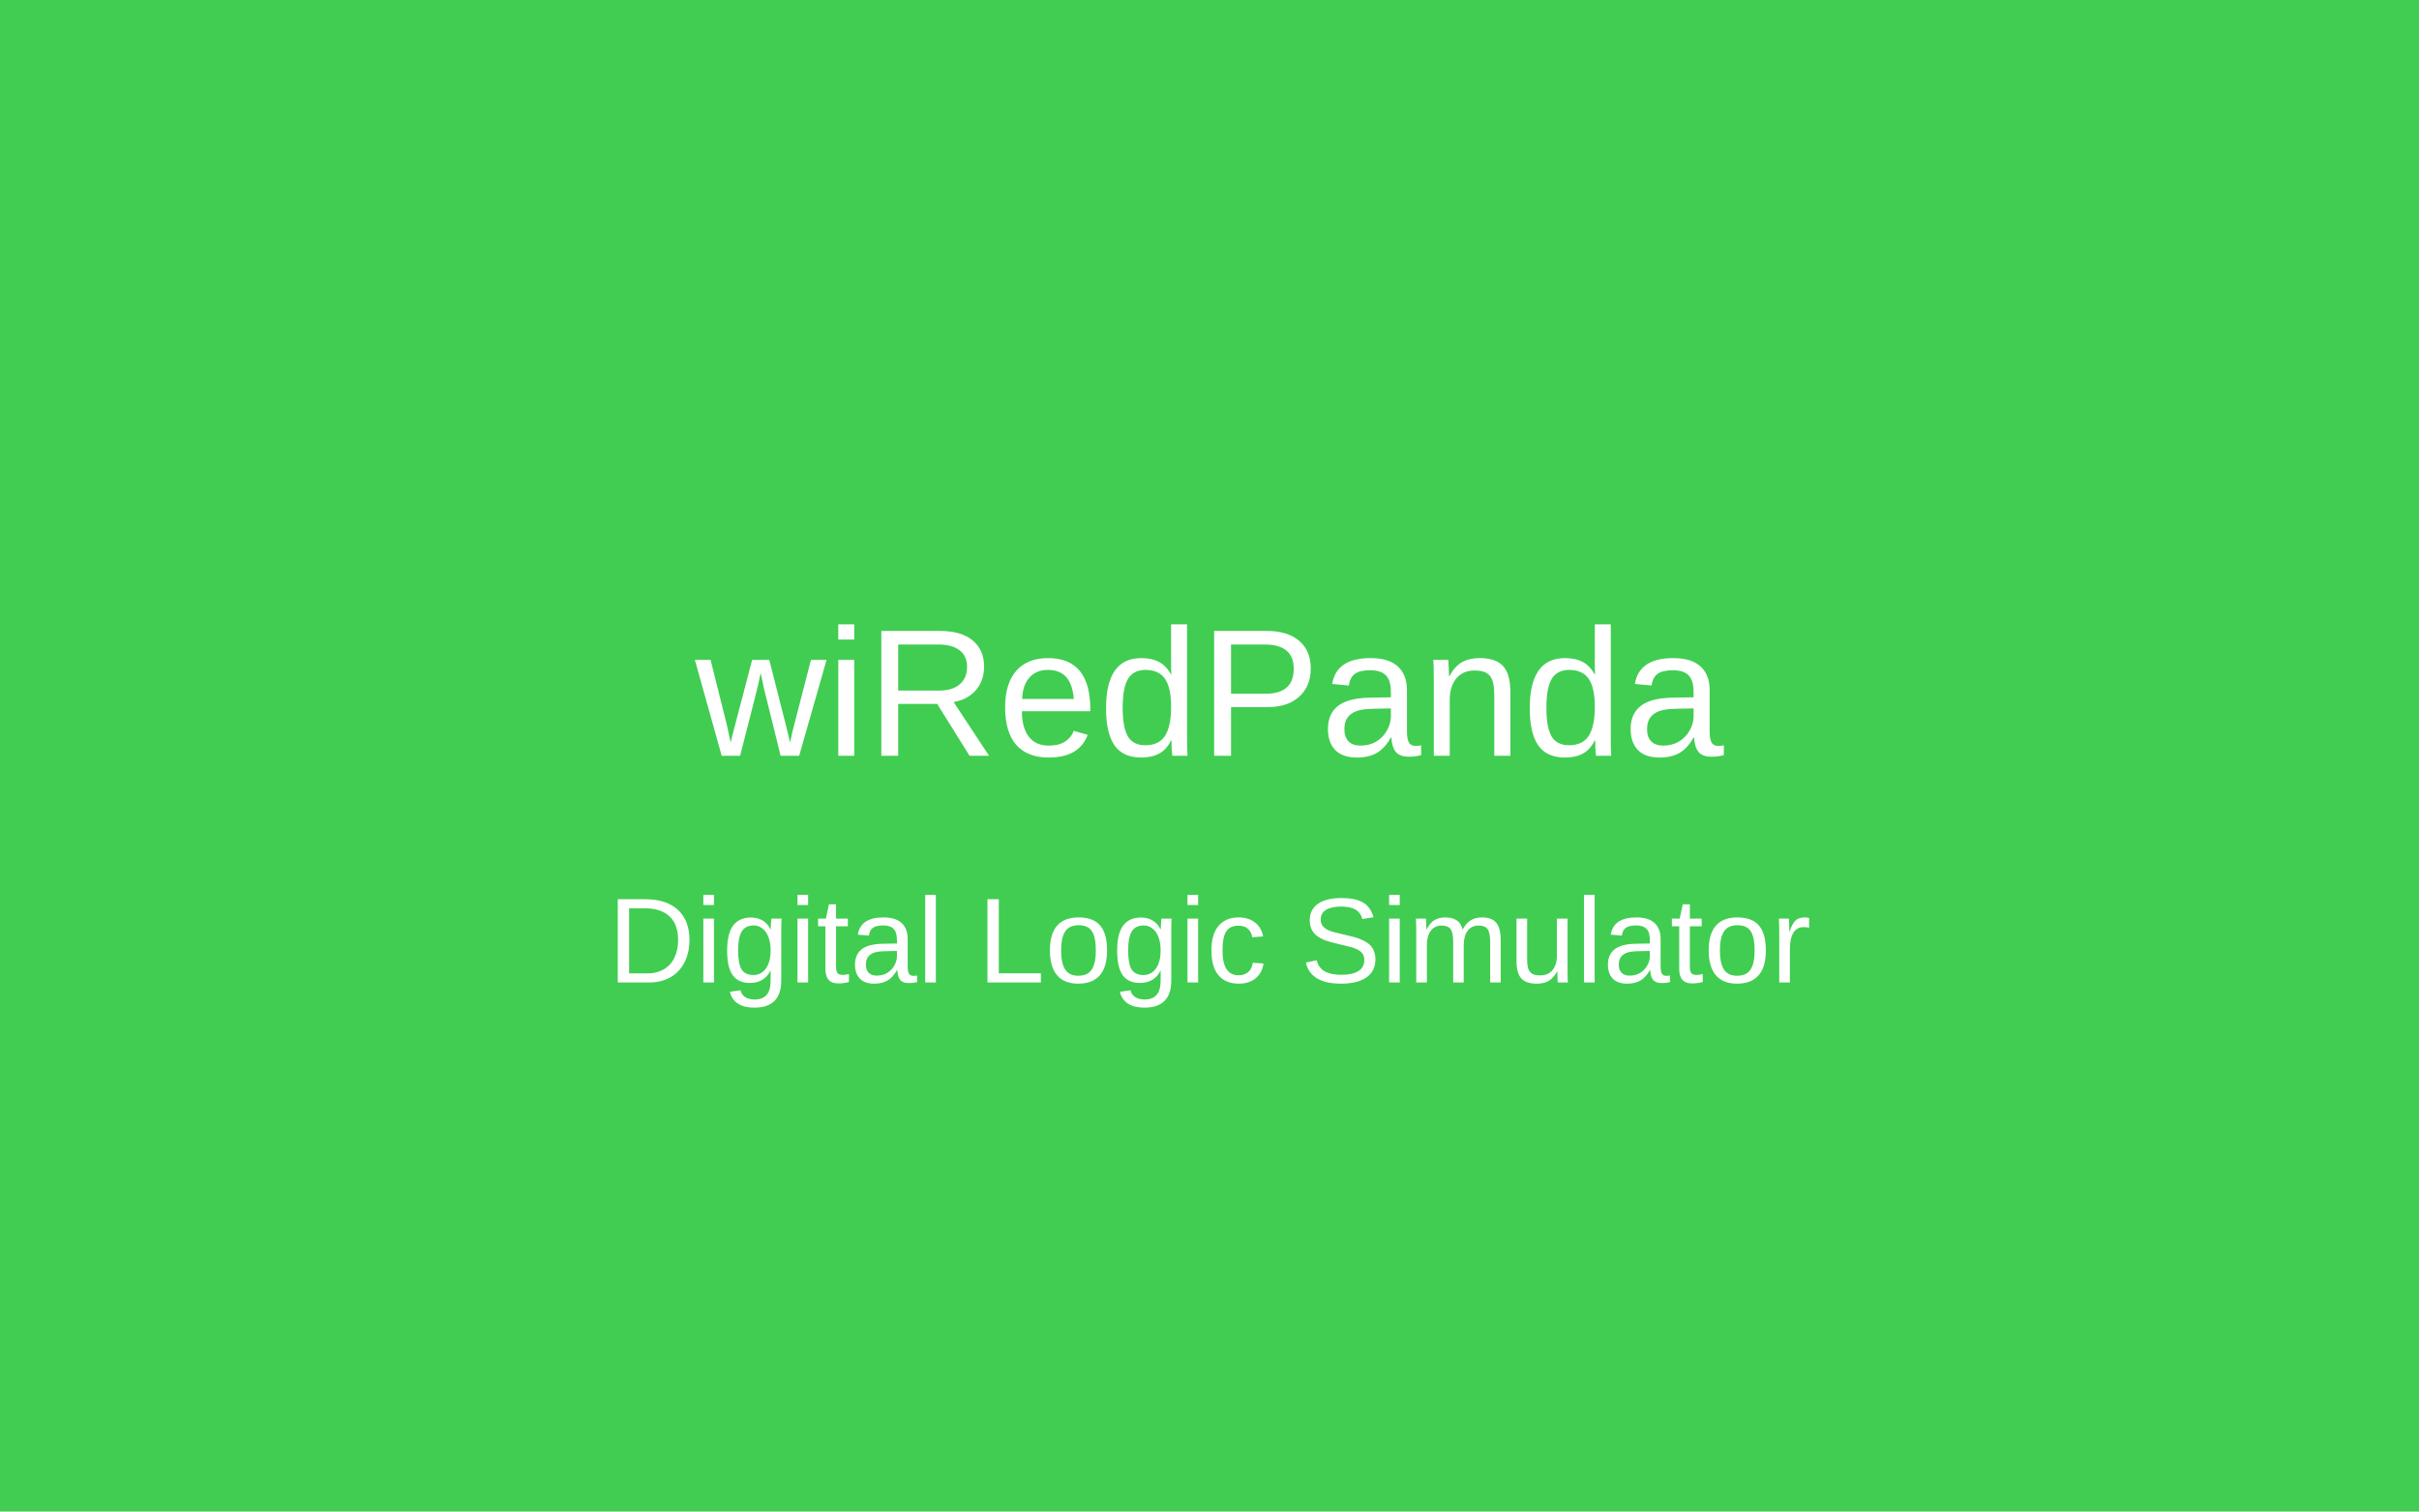
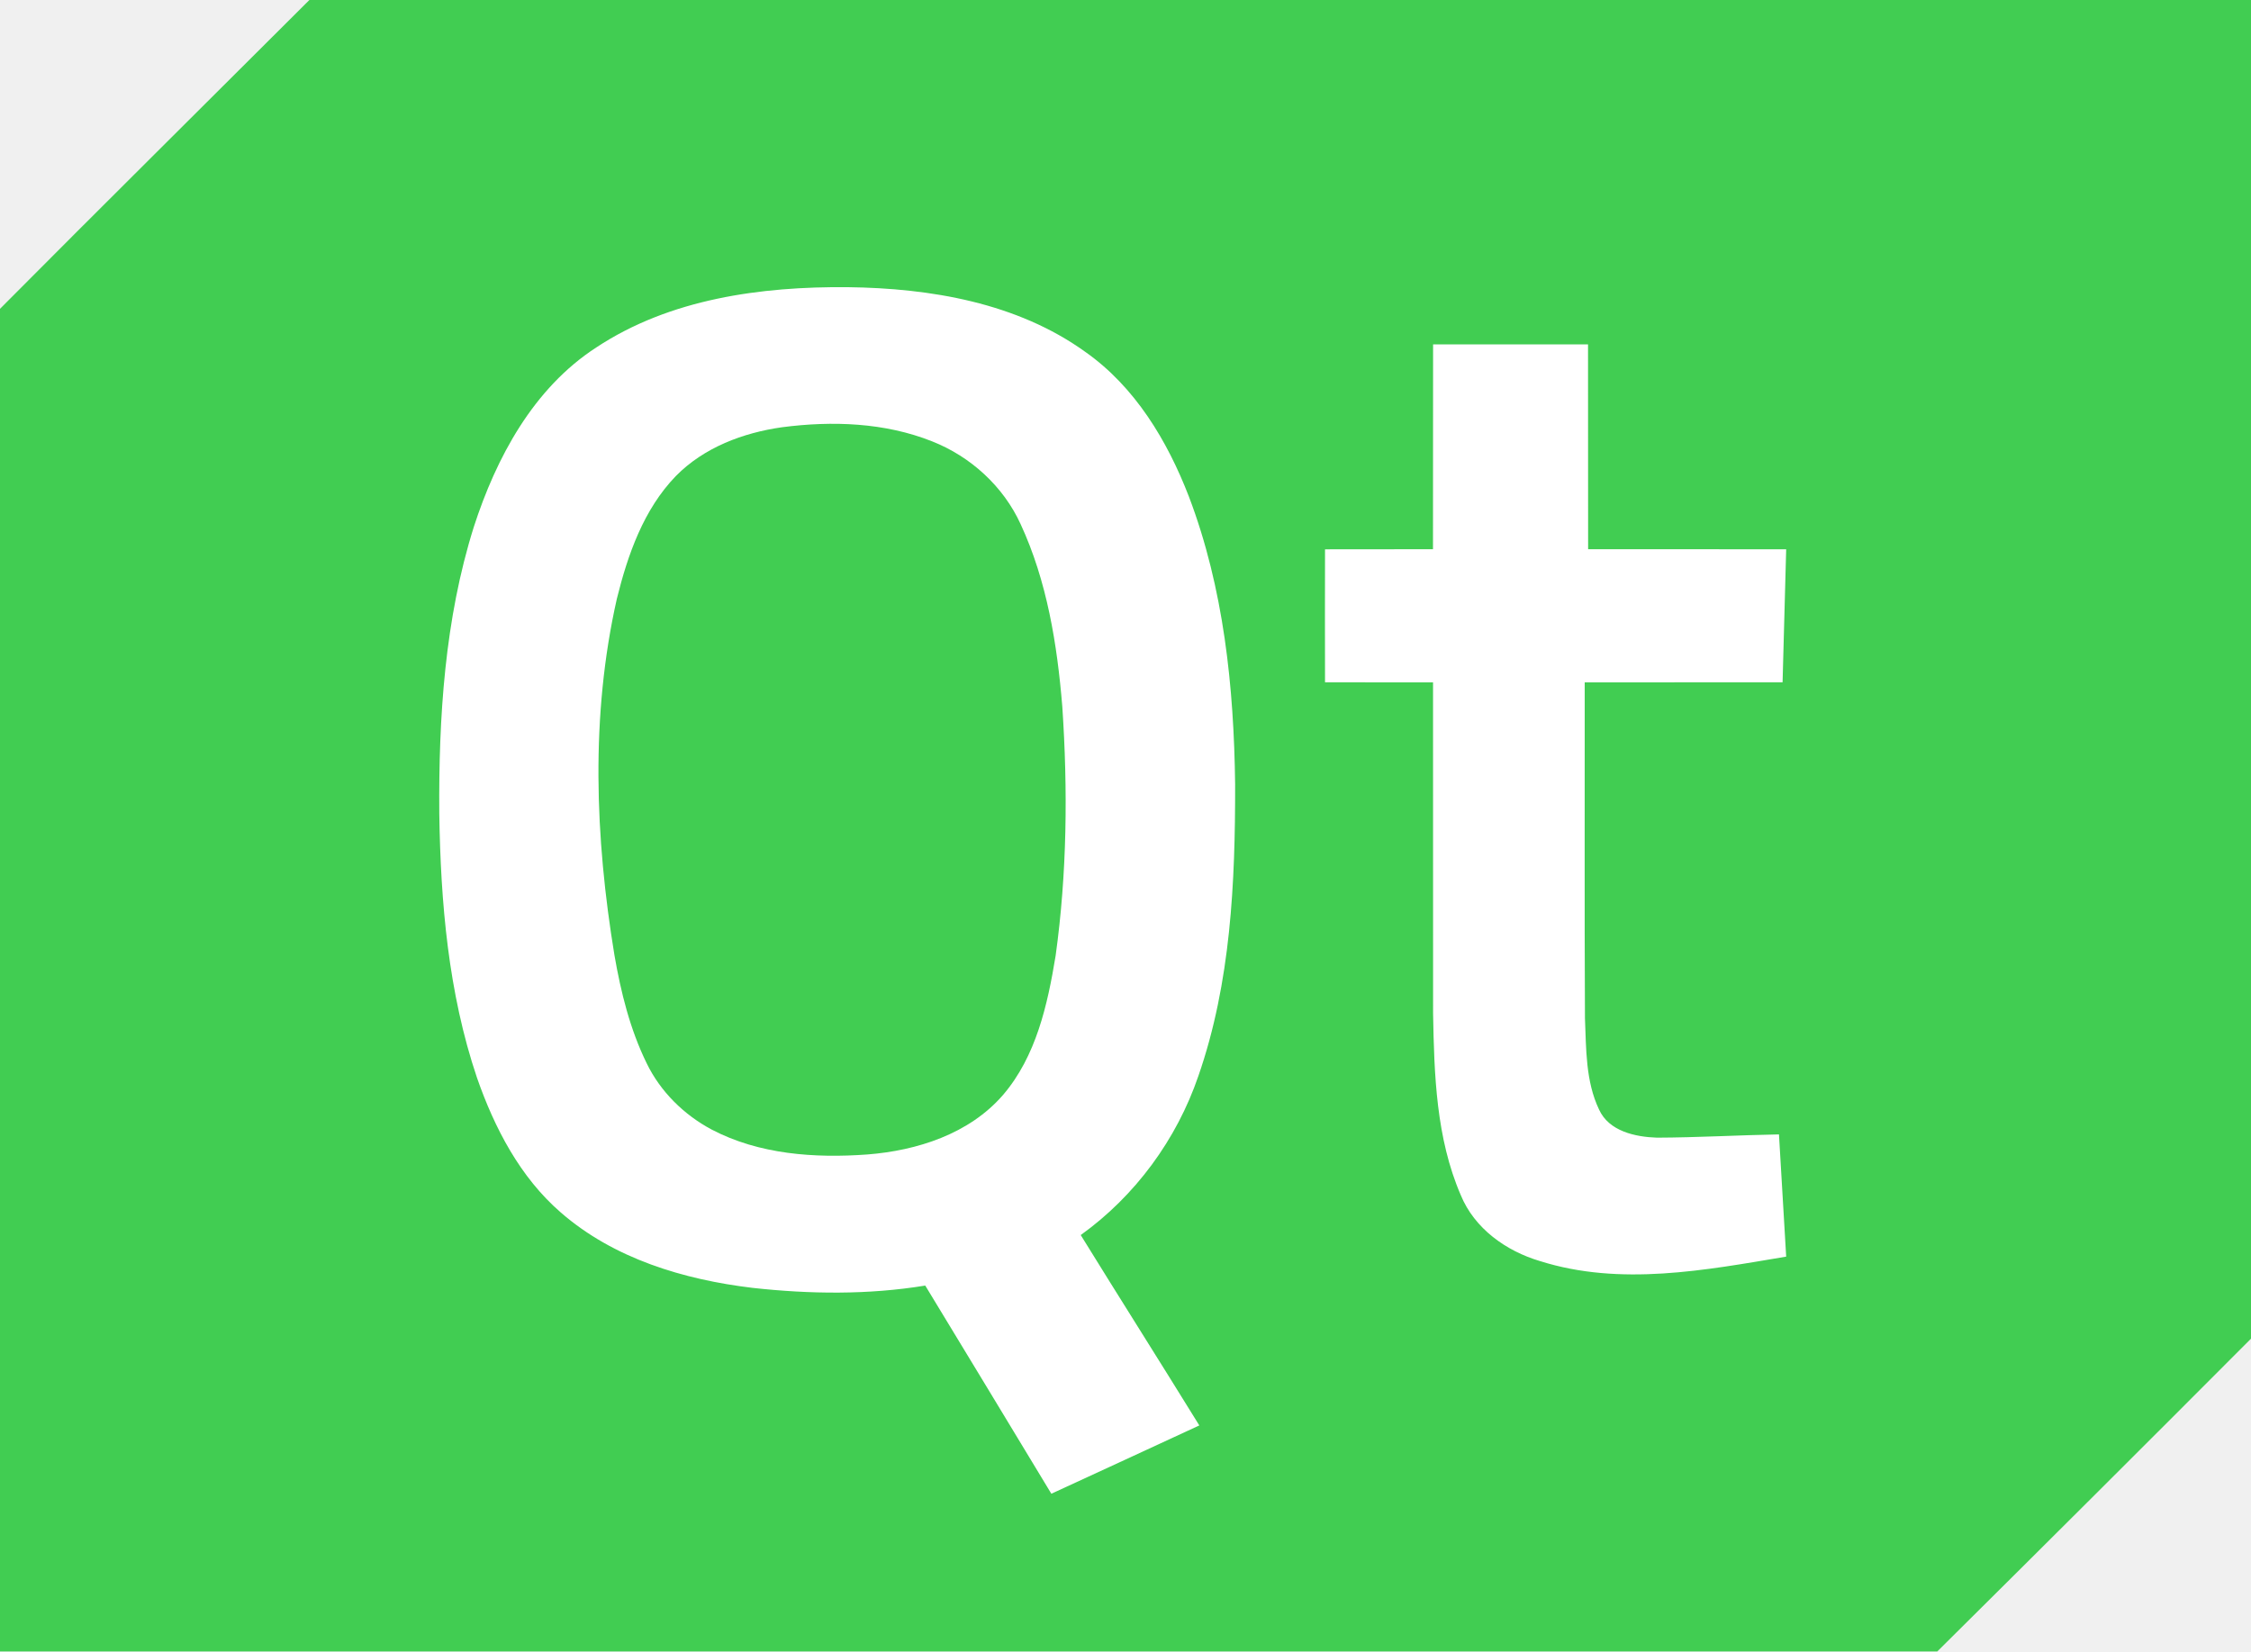
- <svg xmlns="http://www.w3.org/2000/svg" width="320" height="200">
-   <rect width="320" height="200" fill="#41cd52" />
-   <text x="160" y="100" text-anchor="middle" font-family="Arial" font-size="24" fill="white">wiRedPanda</text>
-   <text x="160" y="130" text-anchor="middle" font-family="Arial" font-size="16" fill="white">Digital Logic Simulator</text>
+ <svg xmlns="http://www.w3.org/2000/svg" width="616" height="452" viewBox="0 0 462 339">
+   <path fill="#41cd52" d="M63.5 0H462v274.79c-21.4 21.47-42.87 42.87-64.39 64.21H0V63.39C21.08 42.18 42.34 21.13 63.5 0Z" />
+   <path d="M122.37 71.33C137.5 61.32 156.21 58.79 174 58.95c16.94.21 34.72 3.18 48.76 13.29 10.2 7.17 16.83 18.24 21.25 29.69 7.15 18.8 9.25 39.1 9.49 59.08.03 20.12-.88 40.68-7.54 59.85-4.46 13.04-12.95 24.62-24.15 32.66 8.06 13.06 16.28 26.02 24.34 39.08-10.13 4.67-20.23 9.37-30.37 14.02-8.63-14.24-17.22-28.51-25.88-42.73-11.71 1.92-23.69 1.77-35.46.47-14.1-1.69-28.47-5.99-39.35-15.48-8.36-7.24-13.61-17.37-17.2-27.67-5.88-17.42-7.46-35.96-7.73-54.24-.14-19.76 1.12-39.83 7.08-58.79 4.61-14.26 12.24-28.49 25.13-36.85ZM294.13 70.69c10.6-.01 21.2-.01 31.8 0 .03 14.02-.01 28.03.02 42.05 13.55.02 27.1 0 40.65.01-.23 9.1-.48 18.2-.74 27.3-13.54.03-27.07-.01-40.61.02.03 22.98-.07 45.96.05 68.94.26 6.29.12 12.93 2.89 18.74 2.02 4.48 7.46 5.63 11.89 5.78 8.35-.03 16.69-.52 25.04-.67.51 8.36 1 16.73 1.48 25.09-16.61 2.79-34.04 6.13-50.54.91-6.95-2.06-13.43-6.67-16.25-13.54-5.05-11.69-5.46-24.7-5.68-37.25-.02-22.67 0-45.33-.01-68-7.39-.02-14.78.01-22.17-.02-.02-9.09-.02-18.19 0-27.29 7.39-.03 14.77.01 22.16-.02.03-14.02-.01-28.03.02-42.05Z" fill="#fff" />
+   <path fill="#41cd52" d="M160.51 87.7c10.29-1.34 21.09-.98 30.83 2.91 7.89 3.12 14.59 9.23 18.13 16.97 5.43 11.73 7.51 24.68 8.56 37.47 1.14 17.02.98 34.2-1.37 51.12-1.65 10.07-4 20.68-10.82 28.62-6.92 7.97-17.59 11.39-27.83 12.19-10.8.79-22.19 0-31.94-5.11-5.69-3.03-10.52-7.78-13.34-13.6-3.42-6.97-5.3-14.58-6.62-22.2-3.98-24.16-4.94-49.16.5-73.18 2.24-9.06 5.5-18.36 12.12-25.19 5.76-5.85 13.78-8.87 21.78-10Z" />
</svg>
